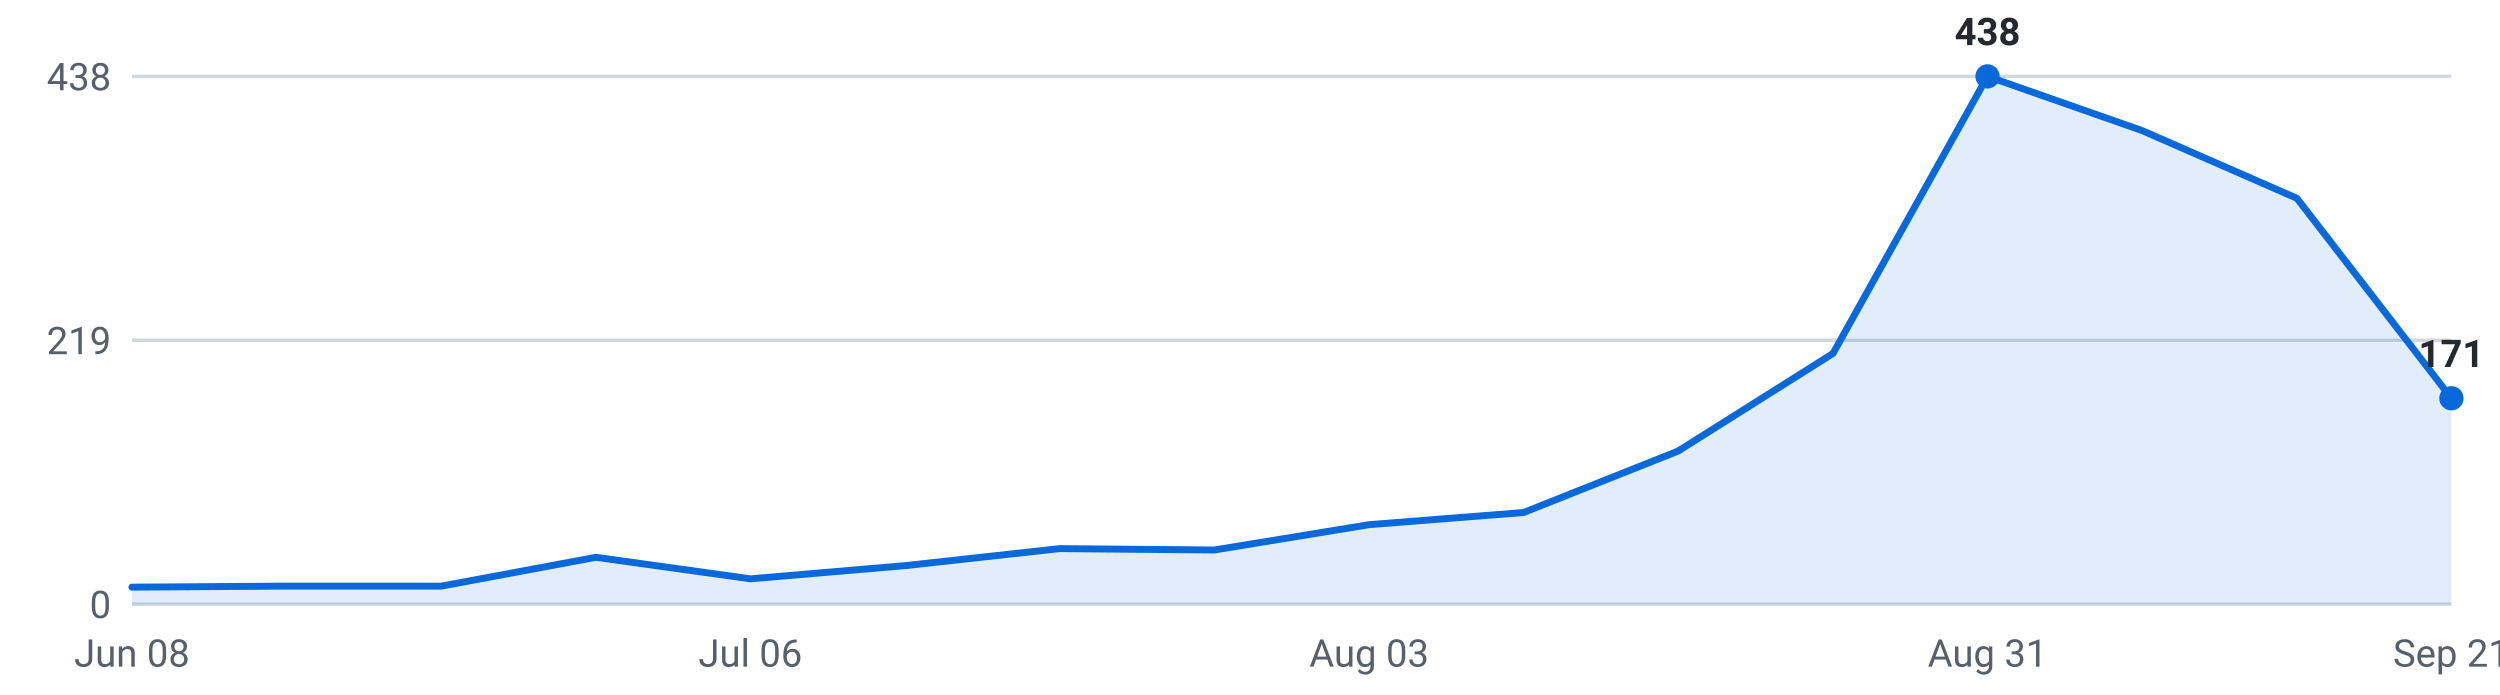
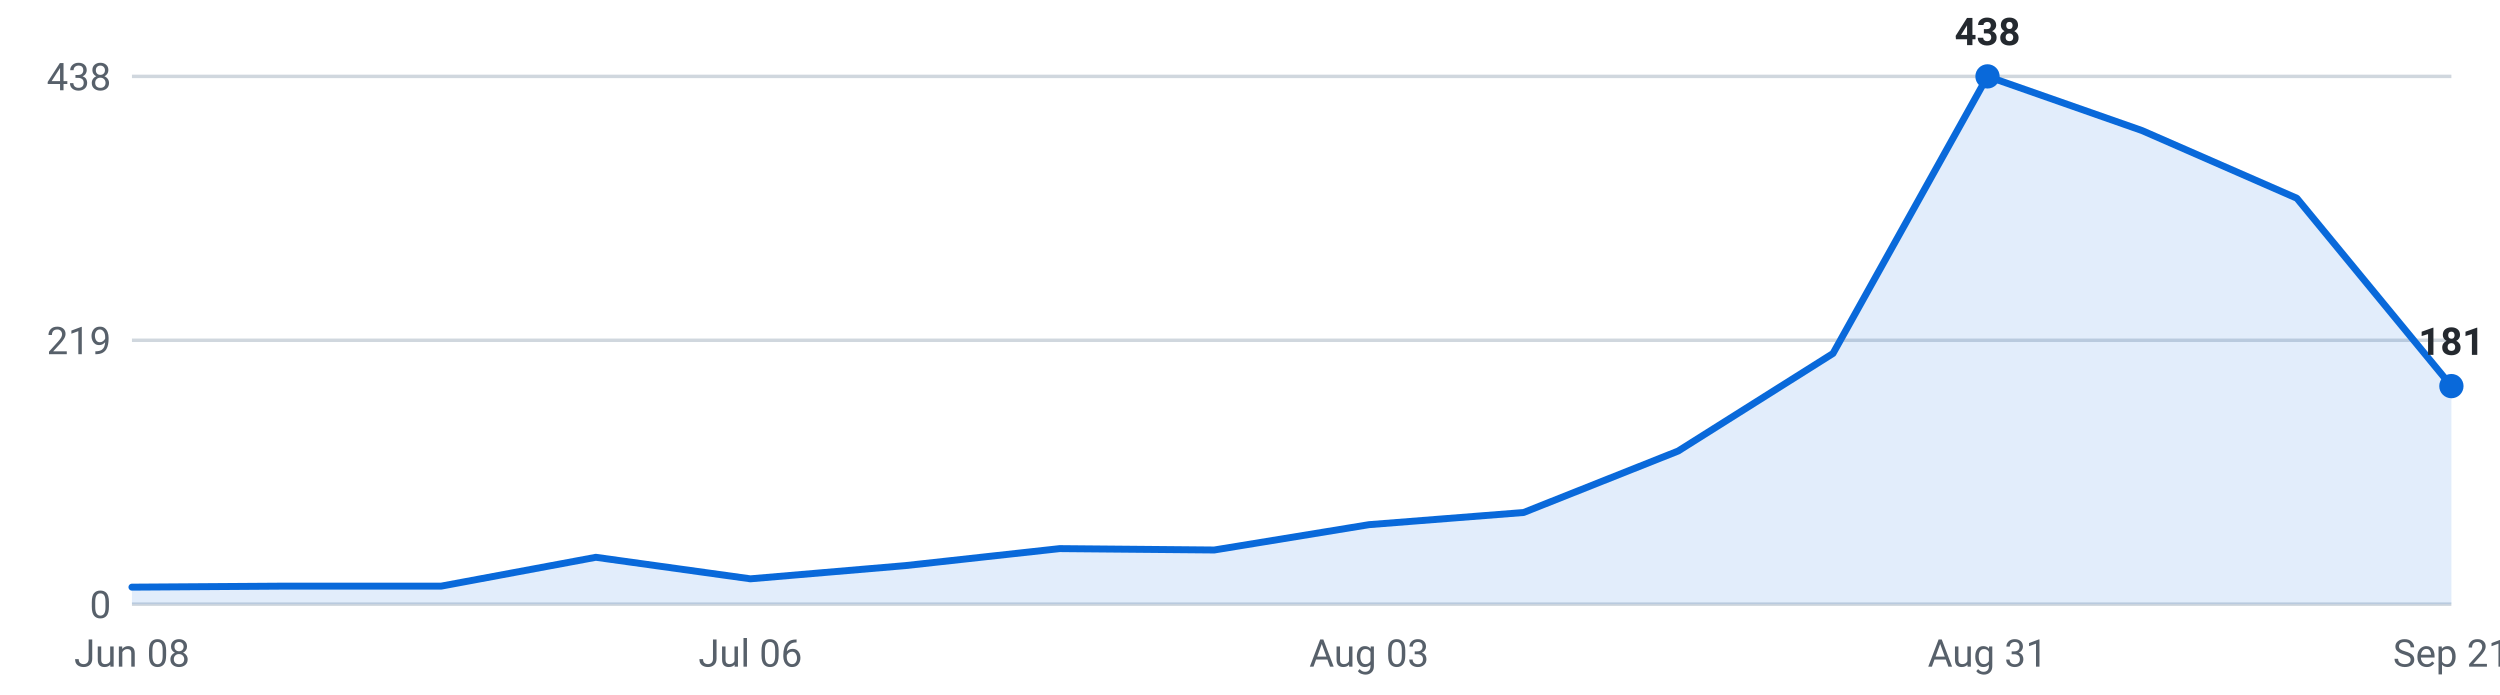
<svg xmlns="http://www.w3.org/2000/svg" viewBox="0 0 720 200" width="720" height="200" role="img" aria-label="Internships posted per week, last 16 weeks">
  <g font-family="-apple-system,Segoe UI,Roboto,sans-serif" font-size="11">
    <line x1="38" y1="174.0" x2="706" y2="174.0" stroke="#d0d7de" stroke-width="1" />
    <text x="32" y="178.0" text-anchor="end" fill="#57606a">0</text>
    <line x1="38" y1="98.0" x2="706" y2="98.0" stroke="#d0d7de" stroke-width="1" />
    <text x="32" y="102.0" text-anchor="end" fill="#57606a">219</text>
    <line x1="38" y1="22.0" x2="706" y2="22.0" stroke="#d0d7de" stroke-width="1" />
    <text x="32" y="26.0" text-anchor="end" fill="#57606a">438</text>
-     <path d="M38.0,174 L38.0,169.1 L82.5,168.8 L127.1,168.8 L171.6,160.5 L216.1,166.7 L260.7,162.9 L305.2,158.0 L349.7,158.4 L394.3,151.1 L438.8,147.6 L483.3,129.9 L527.9,101.8 L572.4,22.0 L616.9,37.6 L661.5,57.1 L706.0,114.7 L706.0,174 Z" fill="#0969da" fill-opacity="0.12" />
-     <polyline points="38.0,169.1 82.5,168.8 127.1,168.8 171.6,160.5 216.1,166.7 260.7,162.9 305.2,158.0 349.7,158.4 394.3,151.1 438.8,147.6 483.3,129.9 527.9,101.8 572.4,22.0 616.9,37.6 661.5,57.1 706.0,114.7" fill="none" stroke="#0969da" stroke-width="2" stroke-linejoin="round" stroke-linecap="round" />
+     <path d="M38.0,174 L38.0,169.1 L82.5,168.8 L127.1,168.8 L171.6,160.5 L216.1,166.7 L260.7,162.9 L305.2,158.0 L349.7,158.4 L394.3,151.1 L438.8,147.6 L483.3,129.9 L527.9,101.8 L572.4,22.0 L616.9,37.6 L661.5,57.1 L706.0,111.2 L706.0,174 Z" fill="#0969da" fill-opacity="0.12" />
+     <polyline points="38.0,169.1 82.5,168.8 127.1,168.8 171.6,160.5 216.1,166.7 260.7,162.9 305.2,158.0 349.7,158.4 394.3,151.1 438.8,147.6 483.3,129.9 527.9,101.8 572.4,22.0 616.9,37.6 661.5,57.1 706.0,111.2" fill="none" stroke="#0969da" stroke-width="2" stroke-linejoin="round" stroke-linecap="round" />
    <circle cx="572.4" cy="22.0" r="3.5" fill="#0969da" />
    <text x="572.4" y="13.0" text-anchor="middle" fill="#24292f" font-weight="600">438</text>
-     <circle cx="706.0" cy="114.7" r="3.5" fill="#0969da" />
-     <text x="706.0" y="105.7" text-anchor="middle" fill="#24292f" font-weight="600">171</text>
+     <circle cx="706.0" cy="111.2" r="3.5" fill="#0969da" />
+     <text x="706.0" y="102.2" text-anchor="middle" fill="#24292f" font-weight="600">181</text>
    <text x="38.0" y="192" text-anchor="middle" fill="#57606a">Jun 08</text>
    <text x="216.1" y="192" text-anchor="middle" fill="#57606a">Jul 06</text>
    <text x="394.3" y="192" text-anchor="middle" fill="#57606a">Aug 03</text>
    <text x="572.4" y="192" text-anchor="middle" fill="#57606a">Aug 31</text>
    <text x="706.0" y="192" text-anchor="middle" fill="#57606a">Sep 21</text>
  </g>
</svg>
